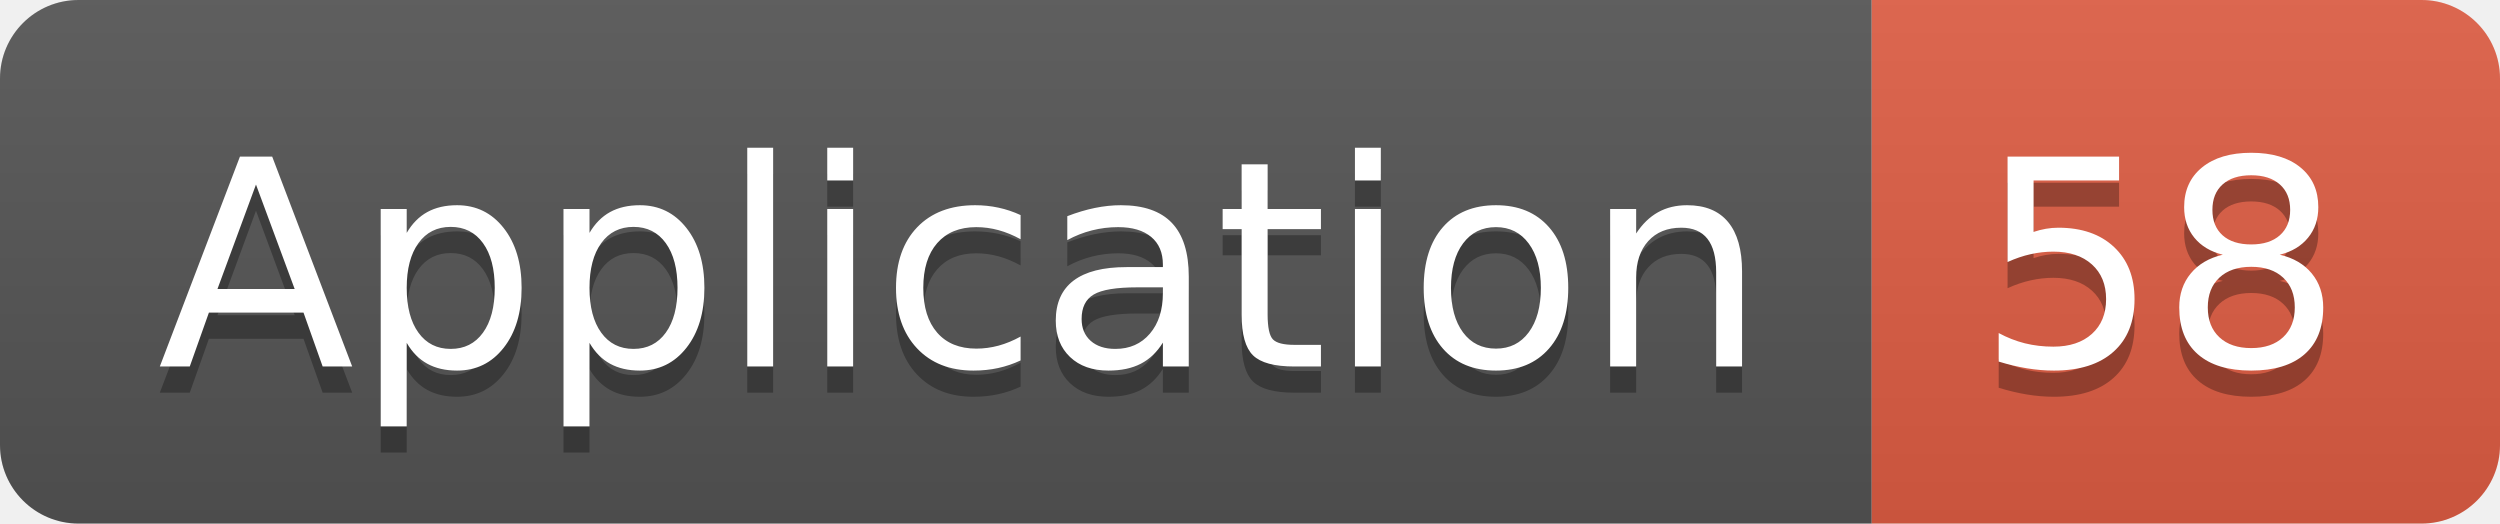
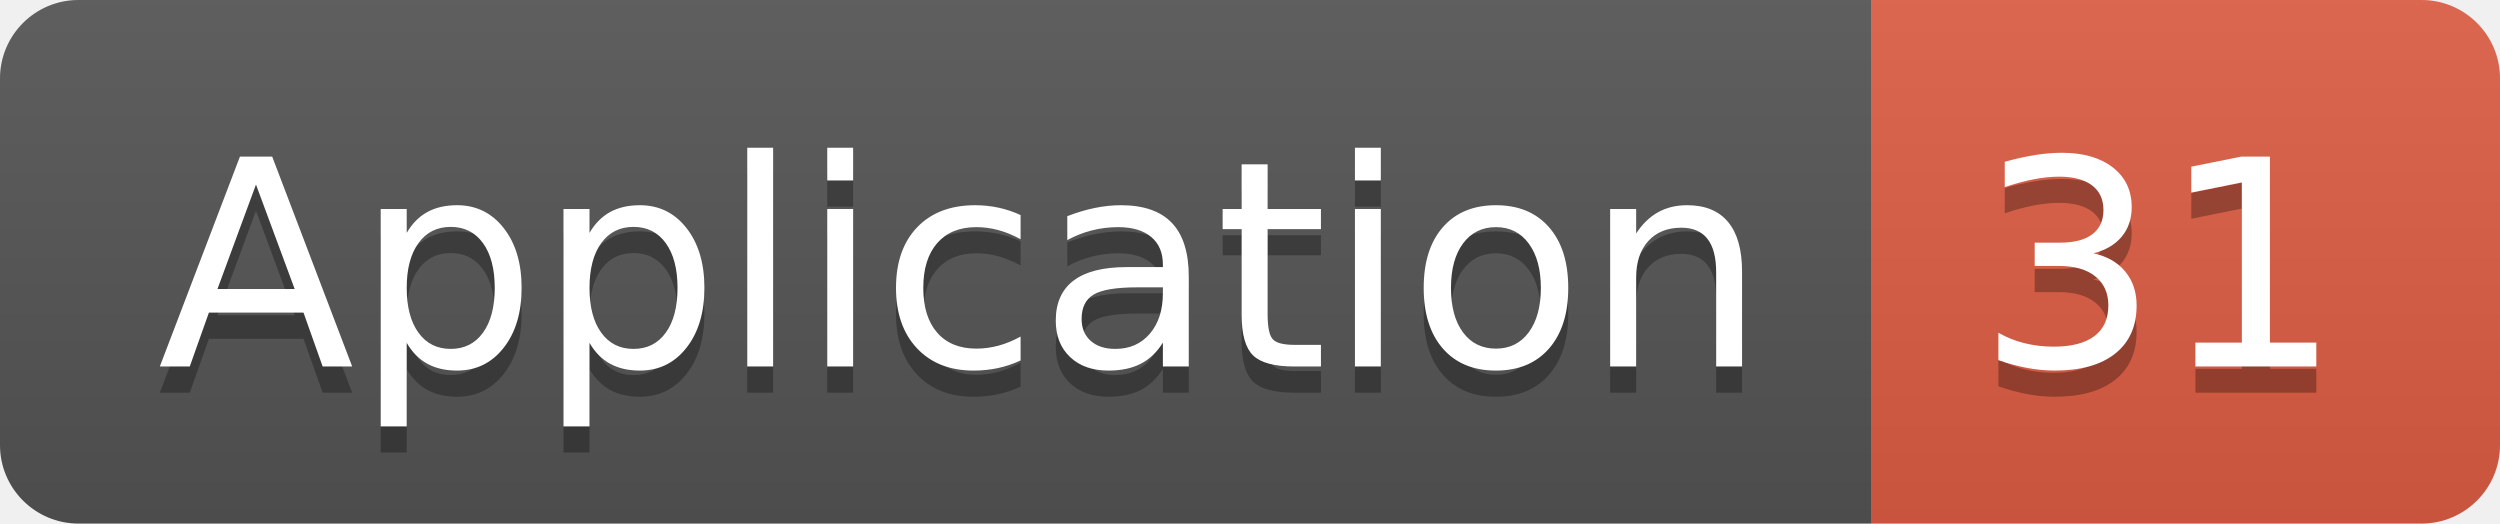
<svg xmlns="http://www.w3.org/2000/svg" width="95.5" height="20">
  <linearGradient id="smooth" x2="0" y2="100%">
    <stop offset="0" stop-color="#bbb" stop-opacity=".1" />
    <stop offset="1" stop-opacity=".1" />
  </linearGradient>
  <clipPath id="round">
    <rect width="95.5" height="20" rx="3" fill="#fff" />
  </clipPath>
  <g clip-path="url(#round)">
    <rect width="71.5" height="20" fill="#555" />
    <rect x="71.5" width="24.0" height="20" fill="#e05d44" />
    <rect width="95.5" height="20" fill="url(#smooth)" />
  </g>
  <g fill="#fff" text-anchor="middle" font-family="DejaVu Sans,Verdana,Geneva,sans-serif" font-size="110">
    <text x="367.5" y="150" fill="#010101" fill-opacity=".3" transform="scale(0.1)" textLength="615.0" lengthAdjust="spacing">Application</text>
    <text x="367.5" y="140" transform="scale(0.1)" textLength="615.0" lengthAdjust="spacing">Application</text>
-     <text x="825.0" y="150" fill="#010101" fill-opacity=".3" transform="scale(0.1)" textLength="140.0" lengthAdjust="spacing">58</text>
-     <text x="825.0" y="140" transform="scale(0.1)" textLength="140.0" lengthAdjust="spacing">58</text>
+     <text x="825.0" y="150" fill="#010101" fill-opacity=".3" transform="scale(0.1)" textLength="140.0" lengthAdjust="spacing">31</text>
+     <text x="825.0" y="140" transform="scale(0.1)" textLength="140.0" lengthAdjust="spacing">31</text>
  </g>
</svg>
